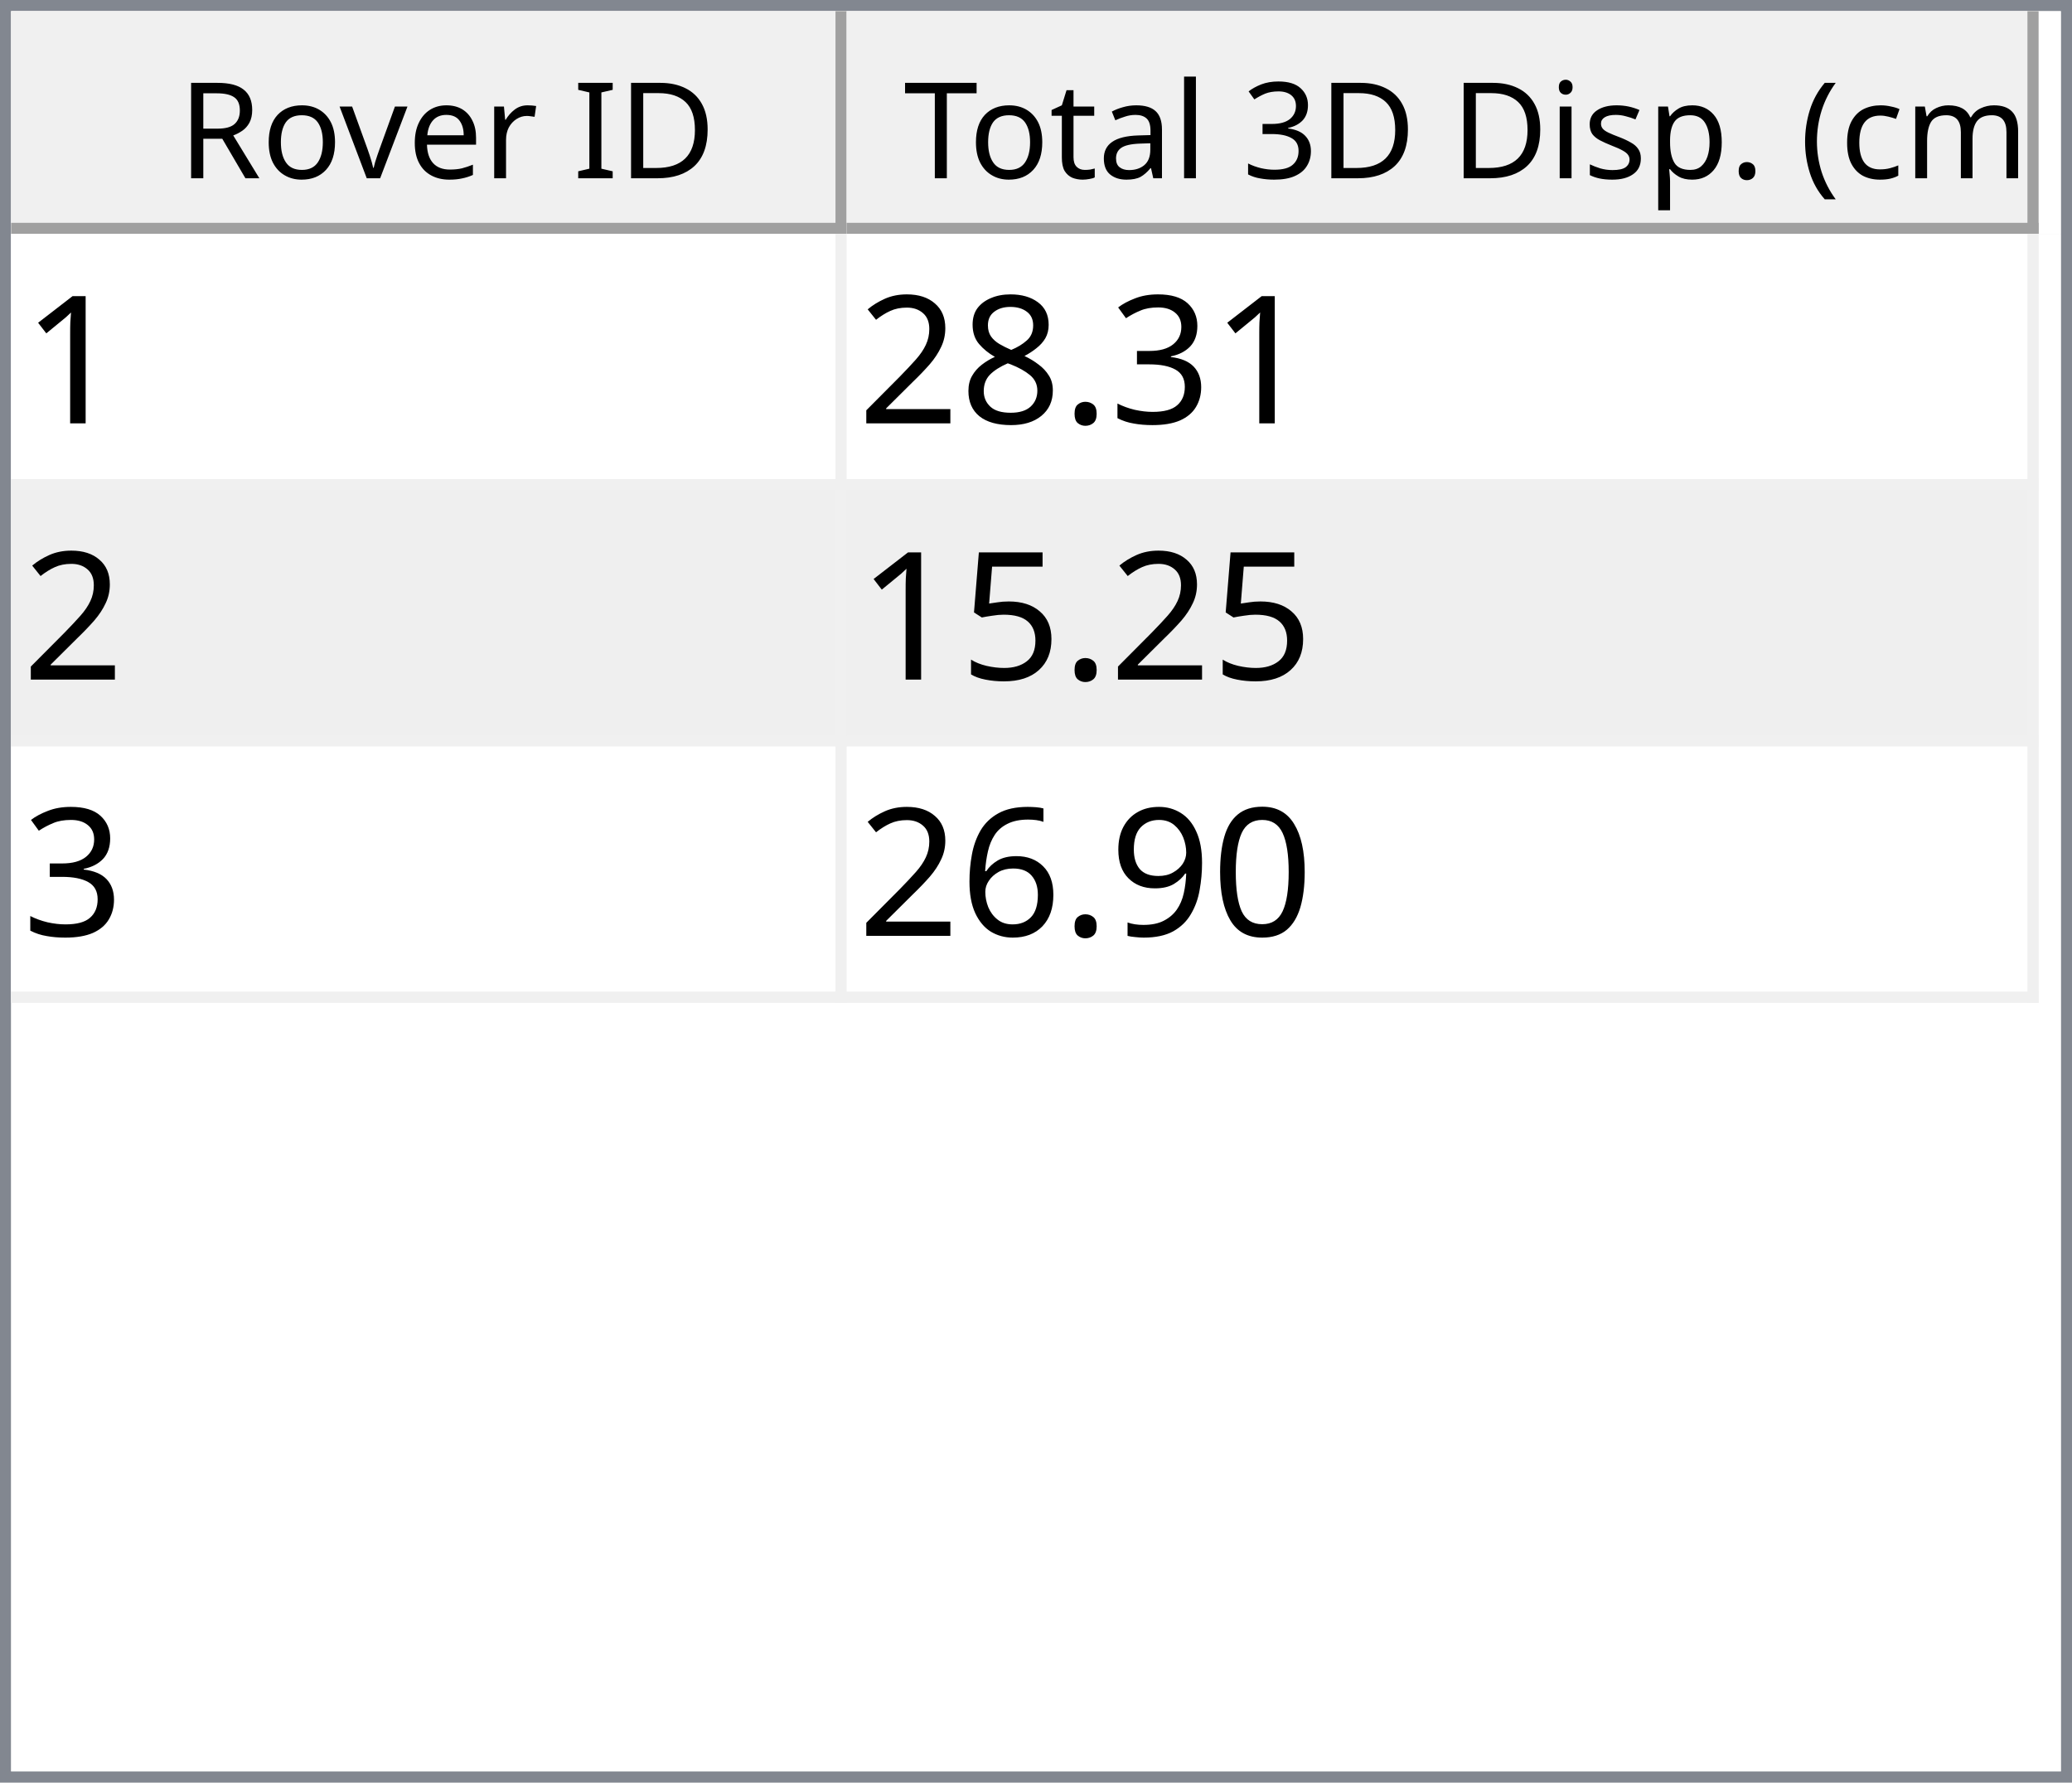
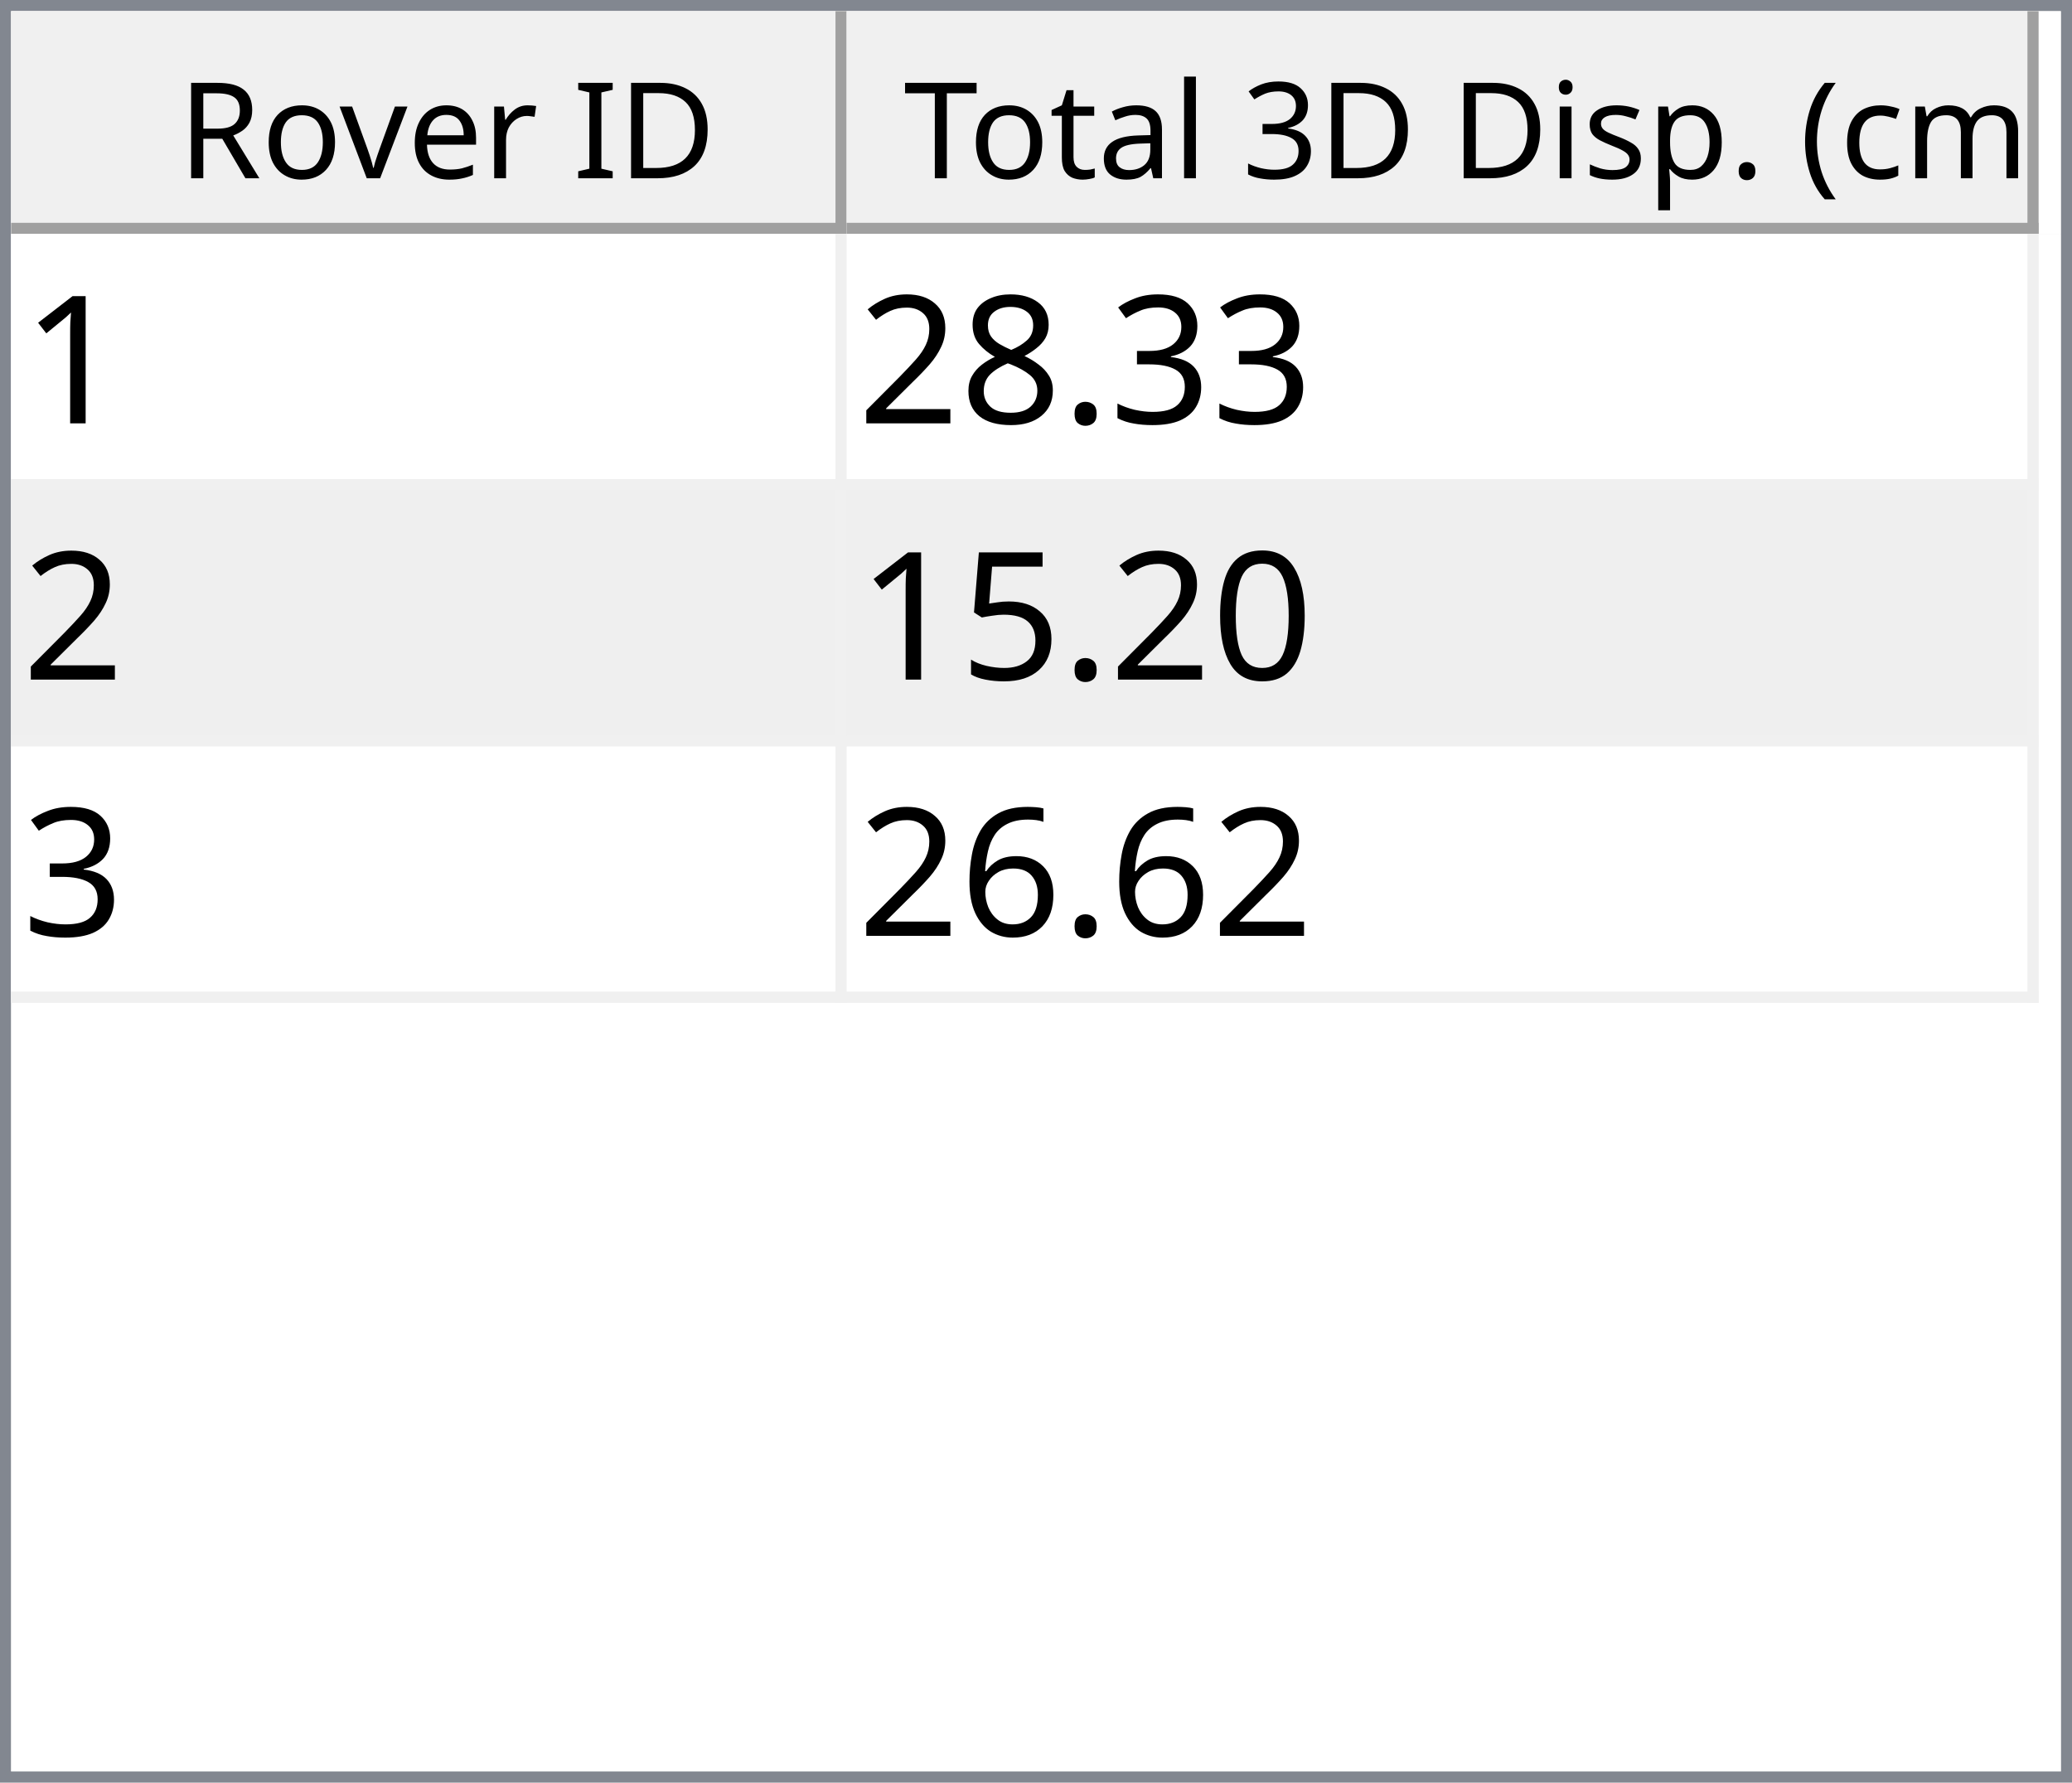
<svg xmlns="http://www.w3.org/2000/svg" style="fill-opacity:1; color-rendering:auto; color-interpolation:auto; text-rendering:auto; stroke:black; stroke-linecap:square; stroke-miterlimit:10; shape-rendering:auto; stroke-opacity:1; fill:black; stroke-dasharray:none; font-weight:normal; stroke-width:1; font-family:'Dialog'; font-style:normal; stroke-linejoin:miter; font-size:12px; stroke-dashoffset:0; image-rendering:auto;" width="186" height="160">
  <defs id="genericDefs" />
  <g>
    <defs id="defs1">
      <clipPath clipPathUnits="userSpaceOnUse" id="clipPath1">
        <path d="M0 0 L186 0 L186 160 L0 160 L0 0 Z" />
      </clipPath>
      <clipPath clipPathUnits="userSpaceOnUse" id="clipPath2">
        <path d="M0 0 L0 160 L186 160 L186 0 Z" />
      </clipPath>
      <clipPath clipPathUnits="userSpaceOnUse" id="clipPath3">
        <path d="M0 0 L0 20 L184 20 L184 0 Z" />
      </clipPath>
      <clipPath clipPathUnits="userSpaceOnUse" id="clipPath4">
        <path d="M0 0 L0 20 L75 20 L75 0 Z" />
      </clipPath>
      <clipPath clipPathUnits="userSpaceOnUse" id="clipPath5">
        <path d="M1 1 L1 19 L74 19 L74 1 Z" />
      </clipPath>
      <clipPath clipPathUnits="userSpaceOnUse" id="clipPath6">
        <path d="M0 0 L0 18 L73 18 L73 0 Z" />
      </clipPath>
      <clipPath clipPathUnits="userSpaceOnUse" id="clipPath7">
        <path d="M-0.5 -0.5 L-0.5 19.5 L74.5 19.5 L74.5 -0.5 Z" />
      </clipPath>
      <clipPath clipPathUnits="userSpaceOnUse" id="clipPath8">
        <path d="M0 0 L0 20 L107 20 L107 0 Z" />
      </clipPath>
      <clipPath clipPathUnits="userSpaceOnUse" id="clipPath9">
        <path d="M1 1 L1 19 L106 19 L106 1 Z" />
      </clipPath>
      <clipPath clipPathUnits="userSpaceOnUse" id="clipPath10">
        <path d="M0 0 L0 18 L105 18 L105 0 Z" />
      </clipPath>
      <clipPath clipPathUnits="userSpaceOnUse" id="clipPath11">
        <path d="M-0.5 -0.5 L-0.5 19.5 L106.5 19.5 L106.5 -0.5 Z" />
      </clipPath>
      <clipPath clipPathUnits="userSpaceOnUse" id="clipPath12">
        <path d="M0 0 L0 138 L184 138 L184 0 Z" />
      </clipPath>
      <clipPath clipPathUnits="userSpaceOnUse" id="clipPath13">
        <path d="M0 0 L0 69 L182 69 L182 0 Z" />
      </clipPath>
      <clipPath clipPathUnits="userSpaceOnUse" id="clipPath14">
        <path d="M-0.5 -0.5 L-0.5 68.5 L181.5 68.5 L181.5 -0.5 Z" />
      </clipPath>
      <clipPath clipPathUnits="userSpaceOnUse" id="clipPath15">
        <path d="M0 0 L0 22 L74 22 L74 0 Z" />
      </clipPath>
      <clipPath clipPathUnits="userSpaceOnUse" id="clipPath16">
        <path d="M0 0 L0 22 L106 22 L106 0 Z" />
      </clipPath>
      <font horiz-adv-x="64.551" id="font1">
        <font-face ascent="107.91" descent="25.098" units-per-em="100" style="font-style:normal; font-family:Segoe UI; font-weight:normal;" />
        <missing-glyph horiz-adv-x="64.551" d="M8.109 0 L8.109 68.266 L56.453 68.266 L56.453 0 L8.109 0 ZM15.328 7.234 L49.219 7.234 L49.219 61.031 L15.328 61.031 L15.328 7.234 Z" />
        <glyph unicode="D" horiz-adv-x="70.117" d="M9.188 0 L9.188 70.016 L28.516 70.016 Q65.531 70.016 65.531 35.891 Q65.531 19.672 55.25 9.836 Q44.969 0 27.734 0 L9.188 0 ZM17.391 62.594 L17.391 7.422 L27.828 7.422 Q41.609 7.422 49.273 14.797 Q56.938 22.172 56.938 35.688 Q56.938 62.594 28.328 62.594 L17.391 62.594 Z" />
        <glyph unicode="I" horiz-adv-x="26.611" d="M17.391 0 L9.188 0 L9.188 70.016 L17.391 70.016 L17.391 0 Z" />
        <glyph unicode=" " horiz-adv-x="27.393" d="" />
        <glyph unicode="r" horiz-adv-x="34.766" d="M34.188 41.891 Q32.078 43.5 28.125 43.5 Q23 43.5 19.555 38.672 Q16.109 33.844 16.109 25.484 L16.109 0 L8.109 0 L8.109 50 L16.109 50 L16.109 39.703 L16.312 39.703 Q18.016 44.969 21.531 47.922 Q25.047 50.875 29.391 50.875 Q32.516 50.875 34.188 50.203 L34.188 41.891 Z" />
        <glyph unicode="e" horiz-adv-x="52.295" d="M48.297 23 L12.984 23 Q13.188 14.656 17.484 10.109 Q21.781 5.562 29.297 5.562 Q37.75 5.562 44.828 11.141 L44.828 3.609 Q38.234 -1.172 27.391 -1.172 Q16.797 -1.172 10.742 5.641 Q4.688 12.453 4.688 24.812 Q4.688 36.469 11.305 43.82 Q17.922 51.172 27.734 51.172 Q37.547 51.172 42.922 44.828 Q48.297 38.484 48.297 27.203 L48.297 23 ZM40.094 29.781 Q40.047 36.719 36.75 40.578 Q33.453 44.438 27.594 44.438 Q21.922 44.438 17.969 40.383 Q14.016 36.328 13.094 29.781 L40.094 29.781 Z" />
        <glyph unicode="v" horiz-adv-x="47.9" d="M47.406 50 L27.484 0 L19.625 0 L0.688 50 L9.469 50 L22.172 13.672 Q23.578 9.672 23.922 6.688 L24.125 6.688 Q24.609 10.453 25.688 13.484 L38.969 50 L47.406 50 Z" />
        <glyph unicode="o" horiz-adv-x="58.594" d="M29 -1.172 Q17.922 -1.172 11.305 5.836 Q4.688 12.844 4.688 24.422 Q4.688 37.016 11.57 44.094 Q18.453 51.172 30.172 51.172 Q41.359 51.172 47.633 44.289 Q53.906 37.406 53.906 25.203 Q53.906 13.234 47.141 6.031 Q40.375 -1.172 29 -1.172 ZM29.594 44.438 Q21.875 44.438 17.383 39.188 Q12.891 33.938 12.891 24.703 Q12.891 15.828 17.43 10.695 Q21.969 5.562 29.594 5.562 Q37.359 5.562 41.531 10.594 Q45.703 15.625 45.703 24.906 Q45.703 34.281 41.531 39.359 Q37.359 44.438 29.594 44.438 Z" />
        <glyph unicode="R" horiz-adv-x="59.814" d="M59.375 0 L49.609 0 L37.891 19.625 Q36.281 22.359 34.766 24.289 Q33.25 26.219 31.664 27.438 Q30.078 28.656 28.25 29.219 Q26.422 29.781 24.125 29.781 L17.391 29.781 L17.391 0 L9.188 0 L9.188 70.016 L30.078 70.016 Q34.672 70.016 38.555 68.867 Q42.438 67.719 45.289 65.375 Q48.141 63.031 49.758 59.547 Q51.375 56.062 51.375 51.375 Q51.375 47.703 50.273 44.656 Q49.172 41.609 47.148 39.211 Q45.125 36.812 42.266 35.133 Q39.406 33.453 35.844 32.516 L35.844 32.328 Q37.594 31.547 38.891 30.547 Q40.188 29.547 41.359 28.18 Q42.531 26.812 43.68 25.078 Q44.828 23.344 46.234 21.047 L59.375 0 ZM17.391 62.594 L17.391 37.203 L28.516 37.203 Q31.594 37.203 34.203 38.133 Q36.812 39.062 38.719 40.797 Q40.625 42.531 41.703 45.047 Q42.781 47.562 42.781 50.688 Q42.781 56.297 39.141 59.445 Q35.5 62.594 28.609 62.594 L17.391 62.594 Z" />
        <glyph unicode=")" horiz-adv-x="30.176" d="M8.297 -15.922 L1.172 -15.922 Q16.406 2.344 16.406 26.812 Q16.406 51.469 1.078 70.016 L8.297 70.016 Q23.531 52.156 23.531 26.703 Q23.531 1.375 8.297 -15.922 Z" />
        <glyph unicode="m" horiz-adv-x="86.133" d="M79.109 0 L71.094 0 L71.094 28.719 Q71.094 37.016 68.531 40.727 Q65.969 44.438 59.906 44.438 Q54.781 44.438 51.195 39.75 Q47.609 35.062 47.609 28.516 L47.609 0 L39.594 0 L39.594 29.688 Q39.594 44.438 28.219 44.438 Q22.953 44.438 19.531 40.016 Q16.109 35.594 16.109 28.516 L16.109 0 L8.109 0 L8.109 50 L16.109 50 L16.109 42.094 L16.312 42.094 Q21.625 51.172 31.844 51.172 Q36.969 51.172 40.773 48.312 Q44.578 45.453 46 40.828 Q51.562 51.172 62.594 51.172 Q79.109 51.172 79.109 30.812 L79.109 0 Z" />
        <glyph unicode="c" horiz-adv-x="46.191" d="M42.188 2.297 Q36.422 -1.172 28.516 -1.172 Q17.828 -1.172 11.258 5.789 Q4.688 12.75 4.688 23.828 Q4.688 36.188 11.766 43.68 Q18.844 51.172 30.672 51.172 Q37.25 51.172 42.281 48.734 L42.281 40.531 Q36.719 44.438 30.375 44.438 Q22.703 44.438 17.797 38.945 Q12.891 33.453 12.891 24.516 Q12.891 15.719 17.508 10.641 Q22.125 5.562 29.891 5.562 Q36.422 5.562 42.188 9.906 L42.188 2.297 Z" />
        <glyph unicode="(" horiz-adv-x="30.176" d="M29.109 -15.922 L21.969 -15.922 Q6.844 1.375 6.844 26.703 Q6.844 52.156 21.969 70.016 L29.203 70.016 Q13.875 51.469 13.875 26.812 Q13.875 2.344 29.109 -15.922 Z" />
        <glyph unicode="." horiz-adv-x="21.68" d="M10.891 -1.078 Q8.641 -1.078 7.055 0.539 Q5.469 2.156 5.469 4.391 Q5.469 6.641 7.055 8.273 Q8.641 9.906 10.891 9.906 Q13.188 9.906 14.797 8.273 Q16.406 6.641 16.406 4.391 Q16.406 2.156 14.797 0.539 Q13.188 -1.078 10.891 -1.078 Z" />
        <glyph unicode="p" horiz-adv-x="58.789" d="M16.312 7.234 L16.109 7.234 L16.109 -23 L8.109 -23 L8.109 50 L16.109 50 L16.109 41.219 L16.312 41.219 Q22.219 51.172 33.594 51.172 Q43.266 51.172 48.688 44.461 Q54.109 37.75 54.109 26.469 Q54.109 13.922 48 6.375 Q41.891 -1.172 31.297 -1.172 Q21.578 -1.172 16.312 7.234 ZM16.109 27.391 L16.109 20.406 Q16.109 14.203 20.141 9.883 Q24.172 5.562 30.375 5.562 Q37.641 5.562 41.773 11.133 Q45.906 16.703 45.906 26.609 Q45.906 34.969 42.047 39.703 Q38.188 44.438 31.594 44.438 Q24.609 44.438 20.359 39.578 Q16.109 34.719 16.109 27.391 Z" />
        <glyph unicode="s" horiz-adv-x="42.432" d="M5.078 1.812 L5.078 10.406 Q11.625 5.562 19.484 5.562 Q30.031 5.562 30.031 12.594 Q30.031 14.594 29.125 15.992 Q28.219 17.391 26.68 18.461 Q25.141 19.531 23.07 20.383 Q21 21.234 18.609 22.172 Q15.281 23.484 12.766 24.828 Q10.25 26.172 8.57 27.859 Q6.891 29.547 6.031 31.695 Q5.172 33.844 5.172 36.719 Q5.172 40.234 6.789 42.945 Q8.406 45.656 11.086 47.484 Q13.766 49.312 17.211 50.242 Q20.656 51.172 24.312 51.172 Q30.812 51.172 35.938 48.922 L35.938 40.828 Q30.422 44.438 23.25 44.438 Q21 44.438 19.195 43.922 Q17.391 43.406 16.094 42.477 Q14.797 41.547 14.086 40.258 Q13.375 38.969 13.375 37.406 Q13.375 35.453 14.086 34.133 Q14.797 32.812 16.164 31.789 Q17.531 30.766 19.484 29.938 Q21.438 29.109 23.922 28.125 Q27.25 26.859 29.883 25.516 Q32.516 24.172 34.375 22.484 Q36.234 20.797 37.234 18.602 Q38.234 16.406 38.234 13.375 Q38.234 9.672 36.602 6.938 Q34.969 4.203 32.234 2.398 Q29.5 0.594 25.93 -0.289 Q22.359 -1.172 18.453 -1.172 Q10.75 -1.172 5.078 1.812 Z" />
        <glyph unicode="i" horiz-adv-x="24.219" d="M12.203 62.703 Q10.062 62.703 8.547 64.164 Q7.031 65.625 7.031 67.875 Q7.031 70.125 8.547 71.609 Q10.062 73.094 12.203 73.094 Q14.406 73.094 15.945 71.609 Q17.484 70.125 17.484 67.875 Q17.484 65.719 15.945 64.211 Q14.406 62.703 12.203 62.703 ZM16.109 0 L8.109 0 L8.109 50 L16.109 50 L16.109 0 Z" />
        <glyph unicode="3" horiz-adv-x="53.906" d="M46.531 19.828 Q46.531 15.094 44.75 11.211 Q42.969 7.328 39.719 4.57 Q36.469 1.812 31.93 0.297 Q27.391 -1.219 21.922 -1.219 Q11.922 -1.219 6 2.594 L6 11.188 Q13.094 5.609 22.219 5.609 Q25.875 5.609 28.828 6.539 Q31.781 7.469 33.906 9.227 Q36.031 10.984 37.18 13.477 Q38.328 15.969 38.328 19.094 Q38.328 32.812 18.797 32.812 L12.984 32.812 L12.984 39.594 L18.5 39.594 Q35.797 39.594 35.797 52.484 Q35.797 64.406 22.609 64.406 Q15.188 64.406 8.688 59.422 L8.688 67.188 Q15.375 71.188 24.609 71.188 Q29 71.188 32.57 69.969 Q36.141 68.75 38.68 66.555 Q41.219 64.359 42.609 61.281 Q44 58.203 44 54.5 Q44 40.672 30.031 36.719 L30.031 36.531 Q33.594 36.141 36.625 34.797 Q39.656 33.453 41.852 31.305 Q44.047 29.156 45.289 26.25 Q46.531 23.344 46.531 19.828 Z" />
        <glyph unicode="l" horiz-adv-x="24.219" d="M16.109 0 L8.109 0 L8.109 74.031 L16.109 74.031 L16.109 0 Z" />
        <glyph unicode="a" horiz-adv-x="50.879" d="M43.891 0 L35.891 0 L35.891 7.812 L35.688 7.812 Q30.469 -1.172 20.312 -1.172 Q12.844 -1.172 8.617 2.781 Q4.391 6.734 4.391 13.281 Q4.391 27.297 20.906 29.594 L35.891 31.688 Q35.891 44.438 25.594 44.438 Q16.547 44.438 9.281 38.281 L9.281 46.484 Q16.656 51.172 26.266 51.172 Q43.891 51.172 43.891 32.516 L43.891 0 ZM35.891 25.297 L23.828 23.641 Q18.266 22.859 15.43 20.875 Q12.594 18.891 12.594 13.875 Q12.594 10.203 15.211 7.883 Q17.828 5.562 22.172 5.562 Q28.125 5.562 32.008 9.742 Q35.891 13.922 35.891 20.312 L35.891 25.297 Z" />
        <glyph unicode="t" horiz-adv-x="33.887" d="M31.297 0.484 Q28.469 -1.078 23.828 -1.078 Q10.688 -1.078 10.688 13.578 L10.688 43.172 L2.094 43.172 L2.094 50 L10.688 50 L10.688 62.203 L18.703 64.797 L18.703 50 L31.297 50 L31.297 43.172 L18.703 43.172 L18.703 14.984 Q18.703 9.969 20.414 7.82 Q22.125 5.672 26.078 5.672 Q29.109 5.672 31.297 7.328 L31.297 0.484 Z" />
        <glyph unicode="T" horiz-adv-x="52.393" d="M50.594 62.594 L30.375 62.594 L30.375 0 L22.172 0 L22.172 62.594 L2 62.594 L2 70.016 L50.594 70.016 L50.594 62.594 Z" />
      </font>
      <font horiz-adv-x="75.0" id="font2">
        <font-face ascent="100.537" descent="21.973" units-per-em="100" style="font-style:normal; font-family:sans-serif; font-weight:normal;" />
        <missing-glyph horiz-adv-x="75.0" d="M12.5 0 L12.5 62.5 L62.5 62.5 L62.5 0 L12.5 0 ZM14.062 1.562 L60.938 1.562 L60.938 60.938 L14.062 60.938 L14.062 1.562 Z" />
        <glyph unicode="1" horiz-adv-x="55.615" d="M37.25 0 L28.469 0 L28.469 56 Q25.297 52.984 20.141 49.953 Q14.984 46.922 10.891 45.406 L10.891 53.906 Q18.266 57.375 23.781 62.305 Q29.297 67.234 31.594 71.875 L37.25 71.875 L37.25 0 Z" />
        <glyph unicode="3" horiz-adv-x="55.615" d="M4.203 18.891 L12.984 20.062 Q14.5 12.594 18.141 9.297 Q21.781 6 27 6 Q33.203 6 37.477 10.297 Q41.75 14.594 41.75 20.953 Q41.75 27 37.797 30.93 Q33.844 34.859 27.734 34.859 Q25.25 34.859 21.531 33.891 L22.516 41.609 Q23.391 41.5 23.922 41.5 Q29.547 41.5 34.039 44.43 Q38.531 47.359 38.531 53.469 Q38.531 58.297 35.258 61.477 Q31.984 64.656 26.812 64.656 Q21.688 64.656 18.266 61.43 Q14.844 58.203 13.875 51.766 L5.078 53.328 Q6.688 62.156 12.398 67.016 Q18.109 71.875 26.609 71.875 Q32.469 71.875 37.398 69.359 Q42.328 66.844 44.945 62.5 Q47.562 58.156 47.562 53.266 Q47.562 48.641 45.07 44.828 Q42.578 41.016 37.703 38.766 Q44.047 37.312 47.562 32.695 Q51.078 28.078 51.078 21.141 Q51.078 11.766 44.242 5.25 Q37.406 -1.266 26.953 -1.266 Q17.531 -1.266 11.305 4.352 Q5.078 9.969 4.203 18.891 Z" />
        <glyph unicode="." horiz-adv-x="27.783" d="M9.078 0 L9.078 10.016 L19.094 10.016 L19.094 0 L9.078 0 Z" />
        <glyph unicode="8" horiz-adv-x="55.615" d="M17.672 38.812 Q12.203 40.828 9.57 44.539 Q6.938 48.25 6.938 53.422 Q6.938 61.234 12.555 66.555 Q18.172 71.875 27.484 71.875 Q36.859 71.875 42.578 66.43 Q48.297 60.984 48.297 53.172 Q48.297 48.188 45.68 44.508 Q43.062 40.828 37.75 38.812 Q44.344 36.672 47.781 31.883 Q51.219 27.094 51.219 20.453 Q51.219 11.281 44.727 5.031 Q38.234 -1.219 27.641 -1.219 Q17.047 -1.219 10.547 5.055 Q4.047 11.328 4.047 20.703 Q4.047 27.688 7.594 32.398 Q11.141 37.109 17.672 38.812 ZM15.922 53.719 Q15.922 48.641 19.195 45.414 Q22.469 42.188 27.688 42.188 Q32.766 42.188 36.016 45.383 Q39.266 48.578 39.266 53.219 Q39.266 58.062 35.914 61.359 Q32.562 64.656 27.594 64.656 Q22.562 64.656 19.242 61.43 Q15.922 58.203 15.922 53.719 ZM13.094 20.656 Q13.094 16.891 14.875 13.375 Q16.656 9.859 20.172 7.93 Q23.688 6 27.734 6 Q34.031 6 38.133 10.055 Q42.234 14.109 42.234 20.359 Q42.234 26.703 38.016 30.859 Q33.797 35.016 27.438 35.016 Q21.234 35.016 17.164 30.914 Q13.094 26.812 13.094 20.656 Z" />
        <glyph unicode="2" horiz-adv-x="55.615" d="M50.344 8.453 L50.344 0 L3.031 0 Q2.938 3.172 4.047 6.109 Q5.859 10.938 9.836 15.625 Q13.812 20.312 21.344 26.469 Q33.016 36.031 37.117 41.625 Q41.219 47.219 41.219 52.203 Q41.219 57.422 37.477 61.008 Q33.734 64.594 27.734 64.594 Q21.391 64.594 17.578 60.789 Q13.766 56.984 13.719 50.25 L4.688 51.172 Q5.609 61.281 11.664 66.578 Q17.719 71.875 27.938 71.875 Q38.234 71.875 44.242 66.164 Q50.25 60.453 50.25 52 Q50.25 47.703 48.492 43.555 Q46.734 39.406 42.656 34.812 Q38.578 30.219 29.109 22.219 Q21.188 15.578 18.945 13.211 Q16.703 10.844 15.234 8.453 L50.344 8.453 Z" />
+         <glyph unicode="0" horiz-adv-x="55.615" d="M4.156 35.297 Q4.156 48 6.766 55.742 Q9.375 63.484 14.523 67.68 Q19.672 71.875 27.484 71.875 Q33.25 71.875 37.594 69.555 Q41.938 67.234 44.773 62.867 Q47.609 58.5 49.219 52.227 Q50.828 45.953 50.828 35.297 Q50.828 22.703 48.242 14.969 Q45.656 7.234 40.508 3.008 Q35.359 -1.219 27.484 -1.219 Q17.141 -1.219 11.234 6.203 Q4.156 15.141 4.156 35.297 ZM13.188 35.297 Q13.188 17.672 17.312 11.836 Q21.438 6 27.484 6 Q33.547 6 37.672 11.859 Q41.797 17.719 41.797 35.297 Q41.797 52.984 37.672 58.789 Q33.547 64.594 27.391 64.594 Q21.344 64.594 17.719 59.469 Q13.188 52.938 13.188 35.297 Z" />
        <glyph unicode="5" horiz-adv-x="55.615" d="M4.156 18.75 L13.375 19.531 Q14.406 12.797 18.141 9.398 Q21.875 6 27.156 6 Q33.5 6 37.891 10.789 Q42.281 15.578 42.281 23.484 Q42.281 31 38.062 35.352 Q33.844 39.703 27 39.703 Q22.75 39.703 19.336 37.773 Q15.922 35.844 13.969 32.766 L5.719 33.844 L12.641 70.609 L48.25 70.609 L48.25 62.203 L19.672 62.203 L15.828 42.969 Q22.266 47.469 29.344 47.469 Q38.719 47.469 45.164 40.969 Q51.609 34.469 51.609 24.266 Q51.609 14.547 45.953 7.469 Q39.062 -1.219 27.156 -1.219 Q17.391 -1.219 11.211 4.25 Q5.031 9.719 4.156 18.75 Z" />
-         <glyph unicode="0" horiz-adv-x="55.615" d="M4.156 35.297 Q4.156 48 6.766 55.742 Q9.375 63.484 14.523 67.68 Q19.672 71.875 27.484 71.875 Q33.25 71.875 37.594 69.555 Q41.938 67.234 44.773 62.867 Q47.609 58.5 49.219 52.227 Q50.828 45.953 50.828 35.297 Q50.828 22.703 48.242 14.969 Q45.656 7.234 40.508 3.008 Q35.359 -1.219 27.484 -1.219 Q17.141 -1.219 11.234 6.203 Q4.156 15.141 4.156 35.297 ZM13.188 35.297 Q13.188 17.672 17.312 11.836 Q21.438 6 27.484 6 Q33.547 6 37.672 11.859 Q41.797 17.719 41.797 35.297 Q41.797 52.984 37.672 58.789 Q33.547 64.594 27.391 64.594 Q21.344 64.594 17.719 59.469 Q13.188 52.938 13.188 35.297 Z" />
-         <glyph unicode="9" horiz-adv-x="55.615" d="M5.469 16.547 L13.922 17.328 Q14.984 11.375 18.016 8.688 Q21.047 6 25.781 6 Q29.828 6 32.883 7.859 Q35.938 9.719 37.891 12.82 Q39.844 15.922 41.164 21.195 Q42.484 26.469 42.484 31.938 Q42.484 32.516 42.438 33.688 Q39.797 29.5 35.234 26.883 Q30.672 24.266 25.344 24.266 Q16.453 24.266 10.305 30.711 Q4.156 37.156 4.156 47.703 Q4.156 58.594 10.578 65.234 Q17 71.875 26.656 71.875 Q33.641 71.875 39.43 68.117 Q45.219 64.359 48.219 57.398 Q51.219 50.438 51.219 37.25 Q51.219 23.531 48.242 15.406 Q45.266 7.281 39.383 3.031 Q33.5 -1.219 25.594 -1.219 Q17.188 -1.219 11.867 3.445 Q6.547 8.109 5.469 16.547 ZM41.453 48.141 Q41.453 55.719 37.43 60.156 Q33.406 64.594 27.734 64.594 Q21.875 64.594 17.531 59.812 Q13.188 55.031 13.188 47.406 Q13.188 40.578 17.312 36.305 Q21.438 32.031 27.484 32.031 Q33.594 32.031 37.523 36.305 Q41.453 40.578 41.453 48.141 Z" />
        <glyph unicode="6" horiz-adv-x="55.615" d="M49.75 54.047 L41.016 53.375 Q39.844 58.547 37.703 60.891 Q34.125 64.656 28.906 64.656 Q24.703 64.656 21.531 62.312 Q17.391 59.281 14.992 53.469 Q12.594 47.656 12.5 36.922 Q15.672 41.75 20.266 44.094 Q24.859 46.438 29.891 46.438 Q38.672 46.438 44.852 39.969 Q51.031 33.5 51.031 23.25 Q51.031 16.5 48.125 10.719 Q45.219 4.938 40.141 1.859 Q35.062 -1.219 28.609 -1.219 Q17.625 -1.219 10.695 6.859 Q3.766 14.938 3.766 33.5 Q3.766 54.25 11.422 63.672 Q18.109 71.875 29.438 71.875 Q37.891 71.875 43.289 67.141 Q48.688 62.406 49.75 54.047 ZM13.875 23.188 Q13.875 18.656 15.797 14.508 Q17.719 10.359 21.188 8.18 Q24.656 6 28.469 6 Q34.031 6 38.039 10.492 Q42.047 14.984 42.047 22.703 Q42.047 30.125 38.086 34.398 Q34.125 38.672 28.125 38.672 Q22.172 38.672 18.023 34.398 Q13.875 30.125 13.875 23.188 Z" />
      </font>
    </defs>
    <g style="fill:white; stroke:white;">
      <rect x="0" y="0" width="186" style="clip-path:url(#clipPath1); stroke:none;" height="160" />
    </g>
    <g style="fill:white; text-rendering:optimizeSpeed; color-rendering:optimizeSpeed; image-rendering:optimizeSpeed; shape-rendering:crispEdges; stroke:white; color-interpolation:sRGB;">
      <rect x="0" width="186" height="160" y="0" style="stroke:none;" />
      <path style="stroke:none;" d="M0 160 L186 160 L186 0 L0 0 Z" />
    </g>
    <g style="fill:rgb(240,240,240); font-family:'Segoe UI'; stroke:rgb(240,240,240);">
      <rect x="0" y="0" width="186" style="clip-path:url(#clipPath2); stroke:none;" height="160" />
    </g>
    <g style="fill:rgb(130,135,144); font-family:'Segoe UI'; stroke:rgb(130,135,144);">
      <path d="M0 0 L186 0 L186 160 L0 160 L0 0 ZM1 1 L185 1 L185 159 L1 159 L1 1 Z" style="fill-rule:evenodd; clip-path:url(#clipPath2); stroke:none;" />
    </g>
    <g style="fill:white; font-family:'Segoe UI'; stroke:white;" transform="translate(1,1)">
      <rect x="0" y="0" width="184" style="clip-path:url(#clipPath3); stroke:none;" height="20" />
    </g>
    <g style="fill:rgb(240,240,240); font-family:'Segoe UI'; stroke:rgb(240,240,240);" transform="translate(1,1)">
      <rect x="0" y="0" width="75" style="clip-path:url(#clipPath4); stroke:none;" height="20" />
    </g>
    <g style="font-family:'Segoe UI';" transform="translate(2,2)">
      <text x="14" xml:space="preserve" y="14" style="clip-path:url(#clipPath6); stroke:none;">Rover ID</text>
    </g>
    <g style="fill:rgb(160,160,160); font-family:'Segoe UI'; stroke:rgb(160,160,160); stroke-linejoin:bevel;" transform="translate(1.5,1.5)">
      <line x1="74" x2="74" y1="0" style="fill:none; clip-path:url(#clipPath7);" y2="19" />
    </g>
    <g style="fill:rgb(160,160,160); font-family:'Segoe UI'; stroke:rgb(160,160,160); stroke-linejoin:bevel;" transform="matrix(1,0,0,1,1,1) translate(0.5,0.5)">
      <line x1="0" x2="74" y1="19" style="fill:none; clip-path:url(#clipPath7);" y2="19" />
    </g>
    <g style="fill:rgb(240,240,240); font-family:'Segoe UI'; stroke:rgb(240,240,240);" transform="translate(76,1)">
      <rect x="0" y="0" width="107" style="clip-path:url(#clipPath8); stroke:none;" height="20" />
    </g>
    <g style="font-family:'Segoe UI';" transform="translate(77,2)">
      <text x="1" xml:space="preserve" y="14" style="clip-path:url(#clipPath10); stroke:none;"> Total 3D Disp. (cm)</text>
    </g>
    <g style="fill:rgb(160,160,160); font-family:'Segoe UI'; stroke:rgb(160,160,160); stroke-linejoin:bevel;" transform="translate(76.5,1.5)">
      <line x1="106" x2="106" y1="0" style="fill:none; clip-path:url(#clipPath11);" y2="19" />
    </g>
    <g style="fill:rgb(160,160,160); font-family:'Segoe UI'; stroke:rgb(160,160,160); stroke-linejoin:bevel;" transform="matrix(1,0,0,1,76,1) translate(0.5,0.5)">
      <line x1="0" x2="106" y1="19" style="fill:none; clip-path:url(#clipPath11);" y2="19" />
    </g>
    <g style="fill:white; font-family:'Segoe UI'; stroke:white;" transform="translate(1,21)">
      <rect x="0" y="0" width="184" style="clip-path:url(#clipPath12); stroke:none;" height="138" />
    </g>
    <g style="fill:rgb(240,240,240); font-size:16px; font-family:sans-serif; stroke:rgb(240,240,240);" transform="translate(1,21)">
      <rect x="0" y="0" width="182" style="clip-path:url(#clipPath13); stroke:none;" height="69" />
      <line transform="translate(0.5,0.5)" x1="0" x2="181" y1="22" style="clip-path:url(#clipPath14); fill:none; stroke-linejoin:bevel;" y2="22" />
    </g>
    <g transform="matrix(1,0,0,1,1,21) translate(0.5,0.5)" style="fill:rgb(240,240,240); font-size:16px; font-family:sans-serif; stroke:rgb(240,240,240); stroke-linejoin:bevel;">
      <line x1="0" x2="181" y1="45" style="fill:none; clip-path:url(#clipPath14);" y2="45" />
    </g>
    <g transform="matrix(1,0,0,1,1,21) translate(0.5,0.5)" style="fill:rgb(240,240,240); font-size:16px; font-family:sans-serif; stroke:rgb(240,240,240); stroke-linejoin:bevel;">
      <line x1="0" x2="181" y1="68" style="fill:none; clip-path:url(#clipPath14);" y2="68" />
    </g>
    <g transform="matrix(1,0,0,1,1,21) translate(0.5,0.5)" style="fill:rgb(240,240,240); font-size:16px; font-family:sans-serif; stroke:rgb(240,240,240); stroke-linejoin:bevel;">
      <line x1="74" x2="74" y1="0" style="fill:none; clip-path:url(#clipPath14);" y2="68" />
    </g>
    <g transform="matrix(1,0,0,1,1,21) translate(0.5,0.5)" style="fill:rgb(240,240,240); font-size:16px; font-family:sans-serif; stroke:rgb(240,240,240); stroke-linejoin:bevel;">
      <line x1="181" x2="181" y1="0" style="fill:none; clip-path:url(#clipPath14);" y2="68" />
    </g>
    <g style="fill:white; font-size:16px; font-family:sans-serif; stroke:white;" transform="matrix(1,0,0,1,1,21)">
      <rect x="0" y="0" width="74" style="clip-path:url(#clipPath15); stroke:none;" height="22" />
      <text x="1" y="17" style="fill:black; clip-path:url(#clipPath15); stroke:none;" xml:space="preserve">1</text>
    </g>
    <g style="fill:white; font-size:16px; font-family:sans-serif; stroke:white;" transform="matrix(1,0,0,1,1,21) translate(75,0)">
      <rect x="0" y="0" width="106" style="clip-path:url(#clipPath16); stroke:none;" height="22" />
-       <text x="1" y="17" style="fill:black; clip-path:url(#clipPath16); stroke:none;" xml:space="preserve">28.31</text>
+       <text x="1" y="17" style="fill:black; clip-path:url(#clipPath16); stroke:none;" xml:space="preserve">28.33</text>
    </g>
    <g style="fill:rgb(239,239,239); font-size:16px; font-family:sans-serif; stroke:rgb(239,239,239);" transform="matrix(1,0,0,1,1,21) translate(0,23)">
      <rect x="0" y="0" width="74" style="clip-path:url(#clipPath15); stroke:none;" height="22" />
      <text x="1" y="17" style="fill:black; clip-path:url(#clipPath15); stroke:none;" xml:space="preserve">2</text>
    </g>
    <g style="fill:rgb(239,239,239); font-size:16px; font-family:sans-serif; stroke:rgb(239,239,239);" transform="matrix(1,0,0,1,1,21) translate(75,23)">
      <rect x="0" y="0" width="106" style="clip-path:url(#clipPath16); stroke:none;" height="22" />
-       <text x="1" y="17" style="fill:black; clip-path:url(#clipPath16); stroke:none;" xml:space="preserve">15.25</text>
+       <text x="1" y="17" style="fill:black; clip-path:url(#clipPath16); stroke:none;" xml:space="preserve">15.20</text>
    </g>
    <g style="fill:white; font-size:16px; font-family:sans-serif; stroke:white;" transform="matrix(1,0,0,1,1,21) translate(0,46)">
      <rect x="0" y="0" width="74" style="clip-path:url(#clipPath15); stroke:none;" height="22" />
      <text x="1" y="17" style="fill:black; clip-path:url(#clipPath15); stroke:none;" xml:space="preserve">3</text>
    </g>
    <g style="fill:white; font-size:16px; font-family:sans-serif; stroke:white;" transform="matrix(1,0,0,1,1,21) translate(75,46)">
      <rect x="0" y="0" width="106" style="clip-path:url(#clipPath16); stroke:none;" height="22" />
-       <text x="1" y="17" style="fill:black; clip-path:url(#clipPath16); stroke:none;" xml:space="preserve">26.90</text>
+       <text x="1" y="17" style="fill:black; clip-path:url(#clipPath16); stroke:none;" xml:space="preserve">26.62</text>
    </g>
  </g>
</svg>
